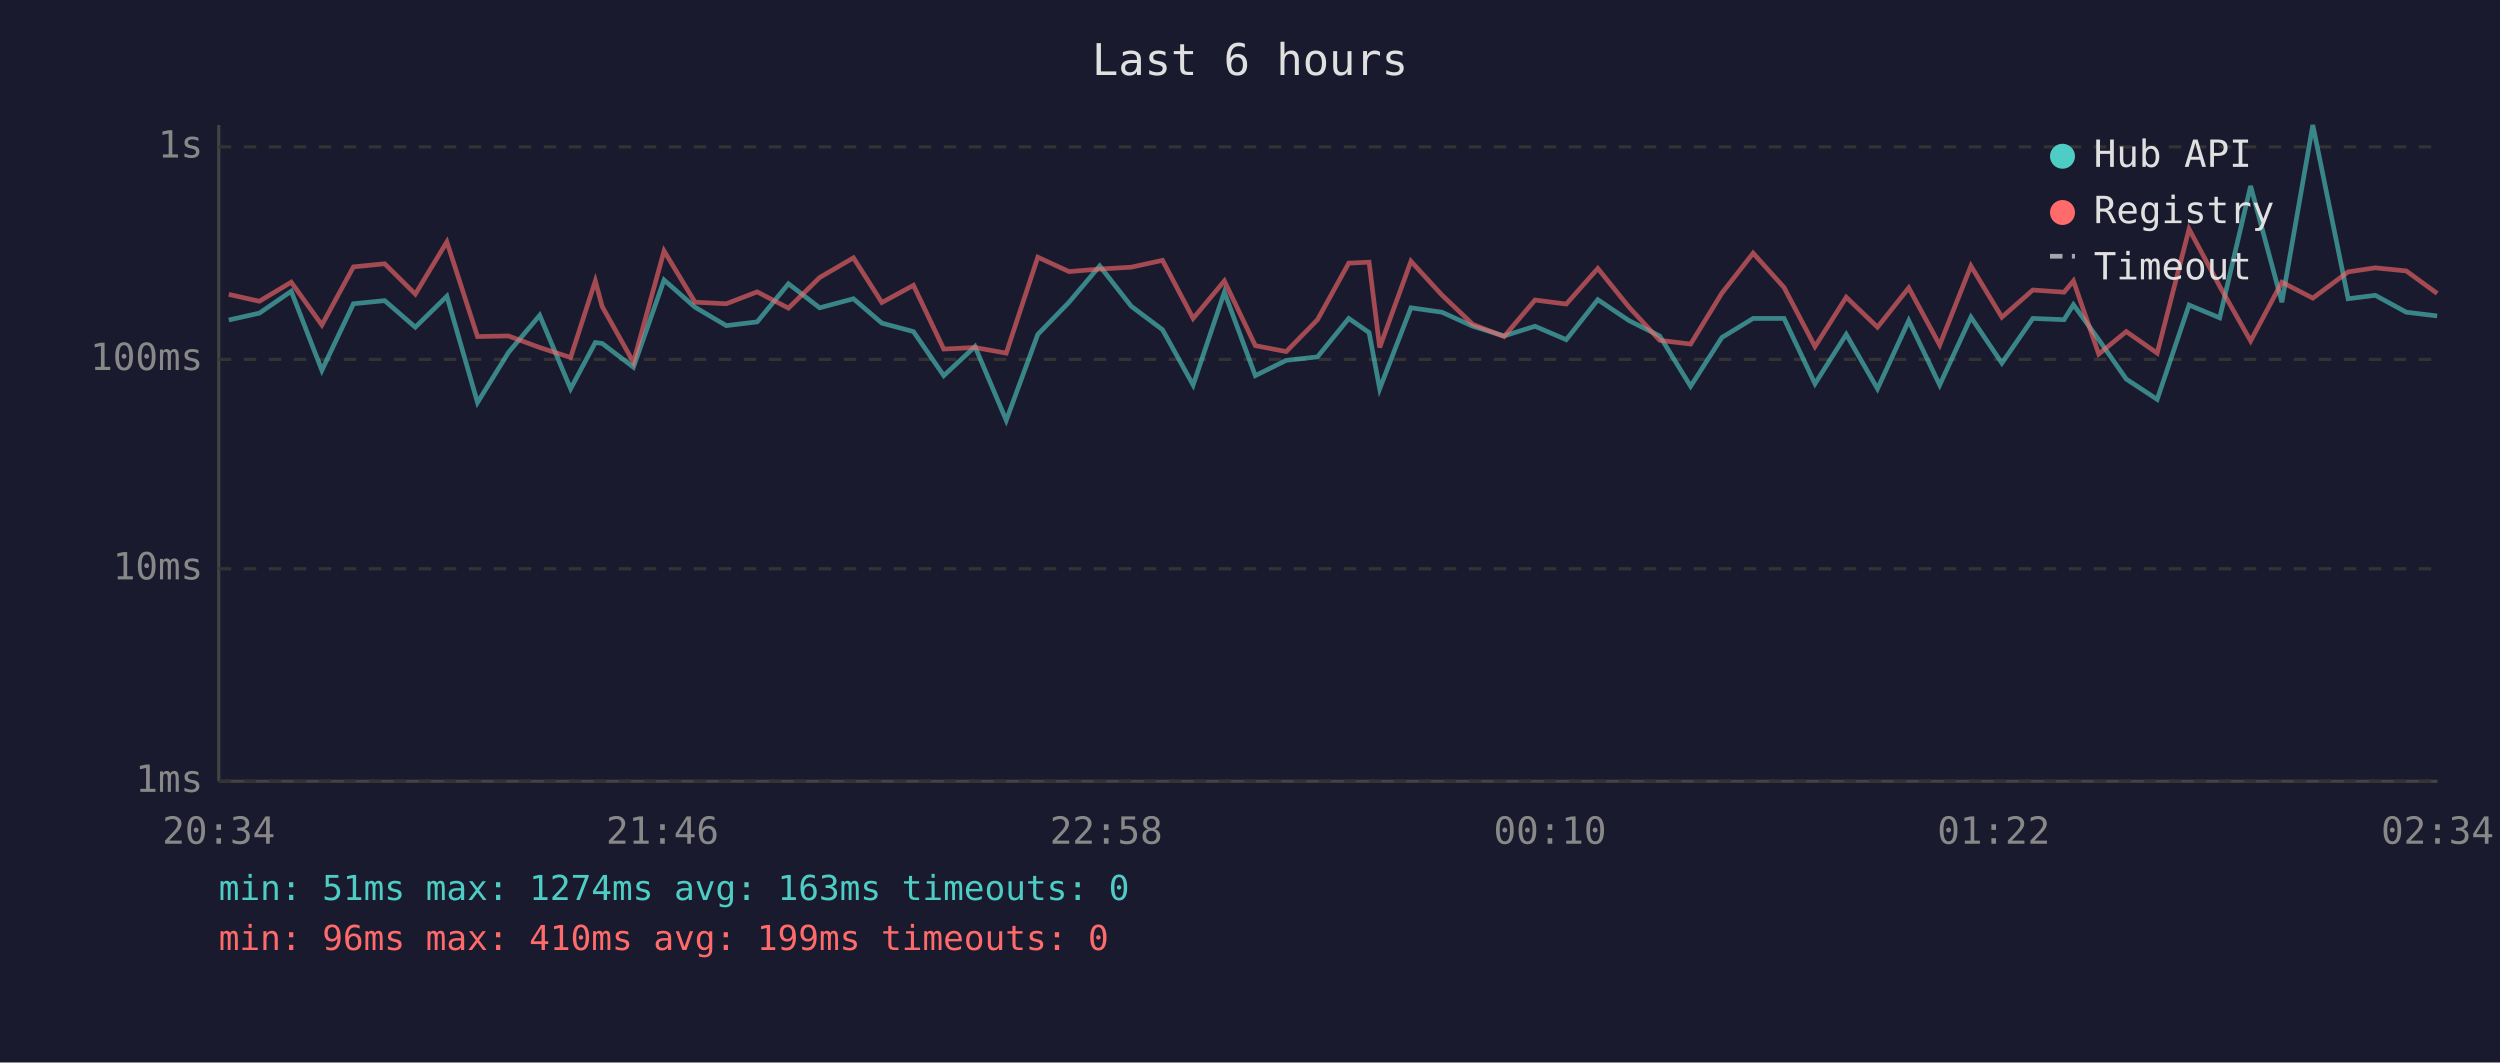
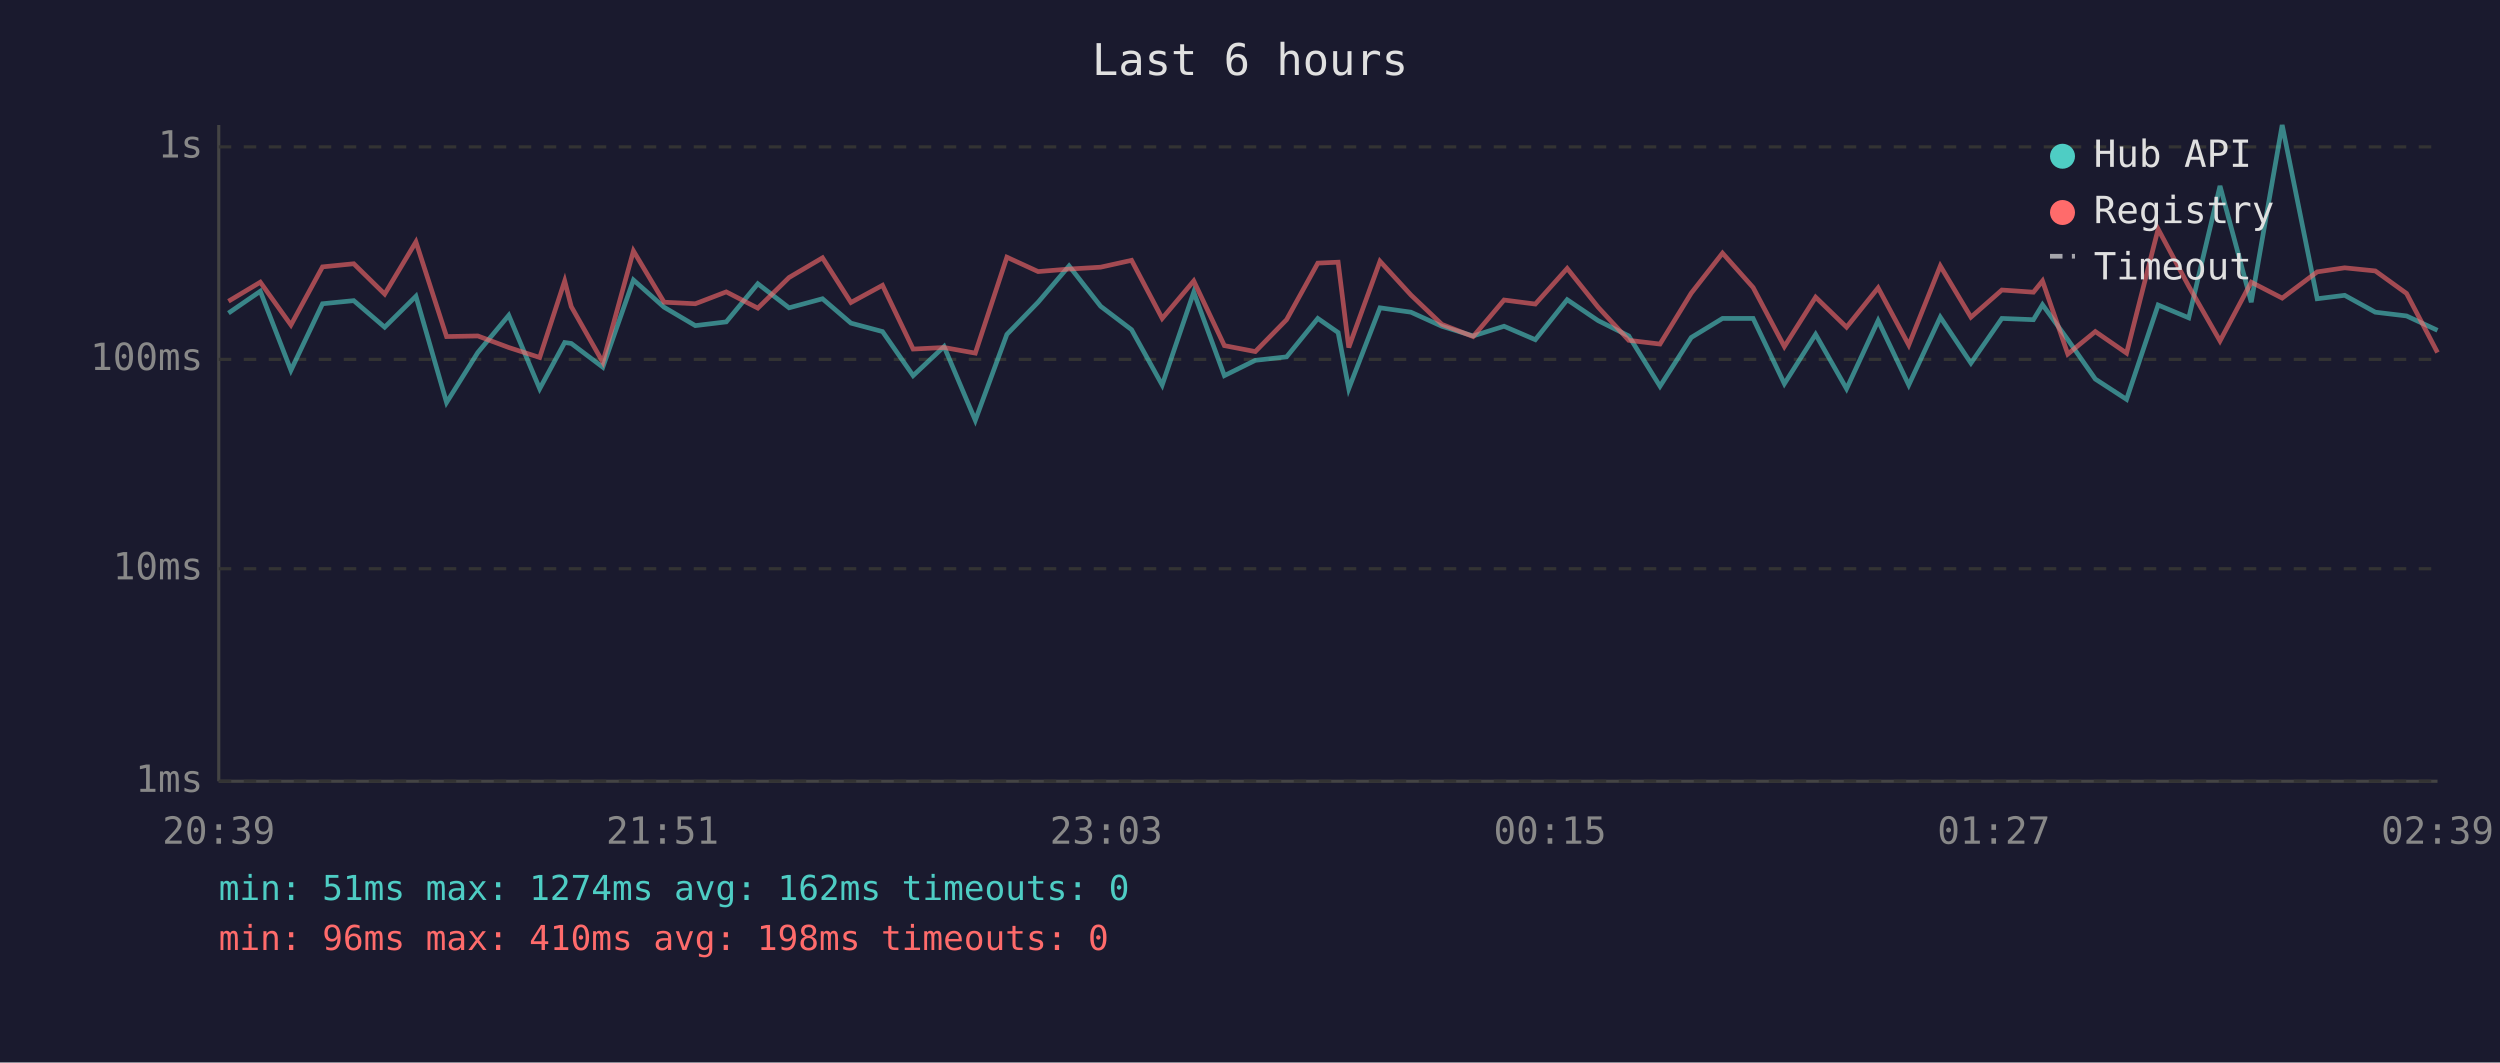
<svg xmlns="http://www.w3.org/2000/svg" viewBox="0 0 800 340" font-family="monospace" font-size="12">
  <rect width="800" height="340" fill="#1a1a2e" />
  <text x="400" y="24" fill="#e0e0e0" font-size="14" text-anchor="middle">Last 6 hours</text>
  <line x1="70" y1="40" x2="70" y2="250" stroke="#444" stroke-width="1" />
  <line x1="70" y1="250" x2="780" y2="250" stroke="#444" stroke-width="1" />
  <line x1="70" y1="250" x2="780" y2="250" stroke="#333" stroke-width="1" stroke-dasharray="4" />
  <text x="65" y="250" fill="#888" text-anchor="end" dominant-baseline="middle">1ms</text>
  <line x1="70" y1="182" x2="780" y2="182" stroke="#333" stroke-width="1" stroke-dasharray="4" />
  <text x="65" y="182" fill="#888" text-anchor="end" dominant-baseline="middle">10ms</text>
  <line x1="70" y1="115" x2="780" y2="115" stroke="#333" stroke-width="1" stroke-dasharray="4" />
  <text x="65" y="115" fill="#888" text-anchor="end" dominant-baseline="middle">100ms</text>
  <line x1="70" y1="47" x2="780" y2="47" stroke="#333" stroke-width="1" stroke-dasharray="4" />
  <text x="65" y="47" fill="#888" text-anchor="end" dominant-baseline="middle">1s</text>
-   <text x="70" y="270" fill="#888" text-anchor="middle">20:34</text>
-   <text x="212" y="270" fill="#888" text-anchor="middle">21:46</text>
-   <text x="354" y="270" fill="#888" text-anchor="middle">22:58</text>
-   <text x="496" y="270" fill="#888" text-anchor="middle">00:10</text>
-   <text x="638" y="270" fill="#888" text-anchor="middle">01:22</text>
-   <text x="780" y="270" fill="#888" text-anchor="middle">02:34</text>
-   <polyline points="73.2,102.4 83.0,100.2 93.2,93.2 103.0,118.5 113.1,97.2 123.1,96.2 132.9,104.7 143.0,94.8 152.8,128.8 162.7,112.8 172.7,100.9 182.6,124.4 190.5,109.6 192.7,109.9 202.7,117.5 212.5,89.6 222.4,98.3 232.4,104.2 242.3,103.0 252.3,90.8 262.3,98.5 273.1,95.6 282.2,103.4 292.3,106.1 302.0,120.2 312.0,110.9 322.0,134.5 332.1,107.0 342.1,96.7 351.9,85.1 362.0,98.0 372.0,105.5 381.8,123.2 391.8,93.5 401.7,120.2 411.6,115.3 421.6,114.2 431.6,101.9 438.1,106.4 441.5,124.4 451.5,98.5 461.4,99.9 471.3,104.4 481.3,107.5 491.2,104.4 501.2,108.7 511.3,95.9 521.3,102.6 531.1,107.5 541.0,123.6 551.0,108.0 561.0,101.9 570.9,101.9 580.8,122.8 590.8,107.0 600.8,124.4 610.8,102.6 620.7,123.2 630.7,101.5 640.6,116.2 650.5,101.9 660.5,102.3 663.5,97.5 671.6,108.7 680.4,121.3 690.3,127.8 700.5,97.6 710.3,101.7 720.2,59.5 730.2,96.7 740.1,40.0 751.4,95.6 760.1,94.5 770.0,99.9 779.9,101.1" fill="none" stroke="#4ecdc4" stroke-width="1.5" opacity="0.6" />
-   <polyline points="73.2,94.2 83.0,96.4 93.2,90.3 103.0,104.0 113.1,85.4 123.1,84.4 132.9,94.1 143.0,77.4 152.8,107.7 162.7,107.5 172.7,111.2 182.6,114.4 190.5,89.9 192.7,98.1 202.7,115.9 212.5,80.3 222.4,96.7 232.4,97.2 242.3,93.4 252.3,98.6 262.3,88.8 273.1,82.5 282.2,96.8 292.3,91.3 302.0,111.7 312.0,111.2 322.0,113.0 332.1,82.3 342.1,86.9 351.9,86.1 362.0,85.5 372.0,83.3 381.8,101.9 391.8,89.9 401.7,110.6 411.6,112.5 421.6,102.3 431.6,84.2 438.1,83.9 441.5,111.2 451.5,83.6 461.4,94.4 471.3,103.8 481.3,107.7 491.2,96.0 501.2,97.3 511.3,85.9 521.3,98.3 531.1,108.9 541.0,110.1 551.0,93.8 561.0,81.0 570.9,92.0 580.8,110.9 590.8,95.1 600.8,104.7 610.8,92.1 620.7,110.4 630.7,85.1 640.6,101.5 650.5,92.8 660.5,93.5 663.5,89.9 671.6,113.3 680.4,106.1 690.3,113.0 700.5,73.3 710.3,91.6 720.2,109.1 730.2,90.3 740.1,95.4 751.4,87.0 760.1,85.7 770.0,86.7 779.9,93.9" fill="none" stroke="#ff6b6b" stroke-width="1.5" opacity="0.6" />
+   <text x="70" y="270" fill="#888" text-anchor="middle">20:39</text>
+   <text x="212" y="270" fill="#888" text-anchor="middle">21:51</text>
+   <text x="354" y="270" fill="#888" text-anchor="middle">23:03</text>
+   <text x="496" y="270" fill="#888" text-anchor="middle">00:15</text>
+   <text x="638" y="270" fill="#888" text-anchor="middle">01:27</text>
+   <text x="780" y="270" fill="#888" text-anchor="middle">02:39</text>
+   <polyline points="73.1,100.2 83.3,93.2 93.1,118.5 103.2,97.2 113.2,96.2 123.1,104.7 133.1,94.8 142.9,128.8 152.9,112.8 162.8,100.9 172.7,124.4 180.7,109.6 182.8,109.9 192.9,117.5 202.7,89.6 212.5,98.3 222.5,104.2 232.4,103.0 242.5,90.8 252.5,98.5 263.2,95.6 272.3,103.4 282.4,106.1 292.2,120.2 302.1,110.9 312.1,134.5 322.2,107.0 332.2,96.7 342.1,85.1 352.2,98.0 362.1,105.5 371.9,123.2 382.0,93.5 391.8,120.2 401.7,115.3 411.7,114.2 421.7,101.9 428.2,106.4 431.6,124.4 441.6,98.5 451.5,99.9 461.4,104.4 471.4,107.5 481.3,104.4 491.3,108.7 501.5,95.9 511.4,102.6 521.2,107.5 531.2,123.6 541.2,108.0 551.2,101.9 561.0,101.9 571.0,122.8 581.0,107.0 590.9,124.4 601.0,102.6 610.8,123.2 620.9,101.5 630.7,116.2 640.6,101.9 650.7,102.3 653.6,97.5 661.7,108.7 670.5,121.3 680.5,127.8 690.6,97.6 700.4,101.7 710.4,59.5 720.4,96.7 730.3,40.0 741.5,95.6 750.3,94.5 760.1,99.9 770.1,101.1 780.0,105.7" fill="none" stroke="#4ecdc4" stroke-width="1.5" opacity="0.6" />
+   <polyline points="73.1,96.4 83.3,90.3 93.1,104.0 103.2,85.4 113.2,84.4 123.1,94.1 133.1,77.4 142.9,107.7 152.9,107.5 162.8,111.2 172.7,114.4 180.7,89.9 182.8,98.1 192.9,115.9 202.7,80.3 212.5,96.7 222.5,97.2 232.4,93.4 242.5,98.6 252.5,88.8 263.2,82.5 272.3,96.8 282.4,91.3 292.2,111.7 302.1,111.2 312.1,113.0 322.2,82.3 332.2,86.9 342.1,86.1 352.2,85.5 362.1,83.3 371.9,101.9 382.0,89.9 391.8,110.6 401.7,112.5 411.7,102.3 421.7,84.2 428.2,83.9 431.6,111.2 441.6,83.6 451.5,94.4 461.4,103.8 471.4,107.7 481.3,96.0 491.3,97.3 501.5,85.9 511.4,98.3 521.2,108.9 531.2,110.1 541.2,93.8 551.2,81.0 561.0,92.0 571.0,110.9 581.0,95.1 590.9,104.7 601.0,92.1 610.8,110.4 620.9,85.1 630.7,101.5 640.6,92.8 650.7,93.5 653.6,89.9 661.7,113.3 670.5,106.1 680.5,113.0 690.6,73.3 700.4,91.6 710.4,109.1 720.4,90.3 730.3,95.4 741.5,87.0 750.3,85.7 760.1,86.7 770.1,93.9 780.0,112.8" fill="none" stroke="#ff6b6b" stroke-width="1.5" opacity="0.6" />
  <circle cx="660" cy="50" r="4" fill="#4ecdc4" />
  <text x="670" y="50" fill="#e0e0e0" dominant-baseline="middle">Hub API</text>
  <circle cx="660" cy="68" r="4" fill="#ff6b6b" />
  <text x="670" y="68" fill="#e0e0e0" dominant-baseline="middle">Registry</text>
  <line x1="656" y1="82" x2="664" y2="82" stroke="#e0e0e0" stroke-width="1.5" stroke-dasharray="4,3" opacity="0.7" />
  <text x="670" y="86" fill="#e0e0e0" dominant-baseline="middle">Timeout</text>
-   <text x="70" y="288" fill="#4ecdc4" font-size="11">min: 51ms  max: 1274ms  avg: 163ms  timeouts: 0</text>
-   <text x="70" y="304" fill="#ff6b6b" font-size="11">min: 96ms  max: 410ms  avg: 199ms  timeouts: 0</text>
+   <text x="70" y="288" fill="#4ecdc4" font-size="11">min: 51ms  max: 1274ms  avg: 162ms  timeouts: 0</text>
+   <text x="70" y="304" fill="#ff6b6b" font-size="11">min: 96ms  max: 410ms  avg: 198ms  timeouts: 0</text>
</svg>
